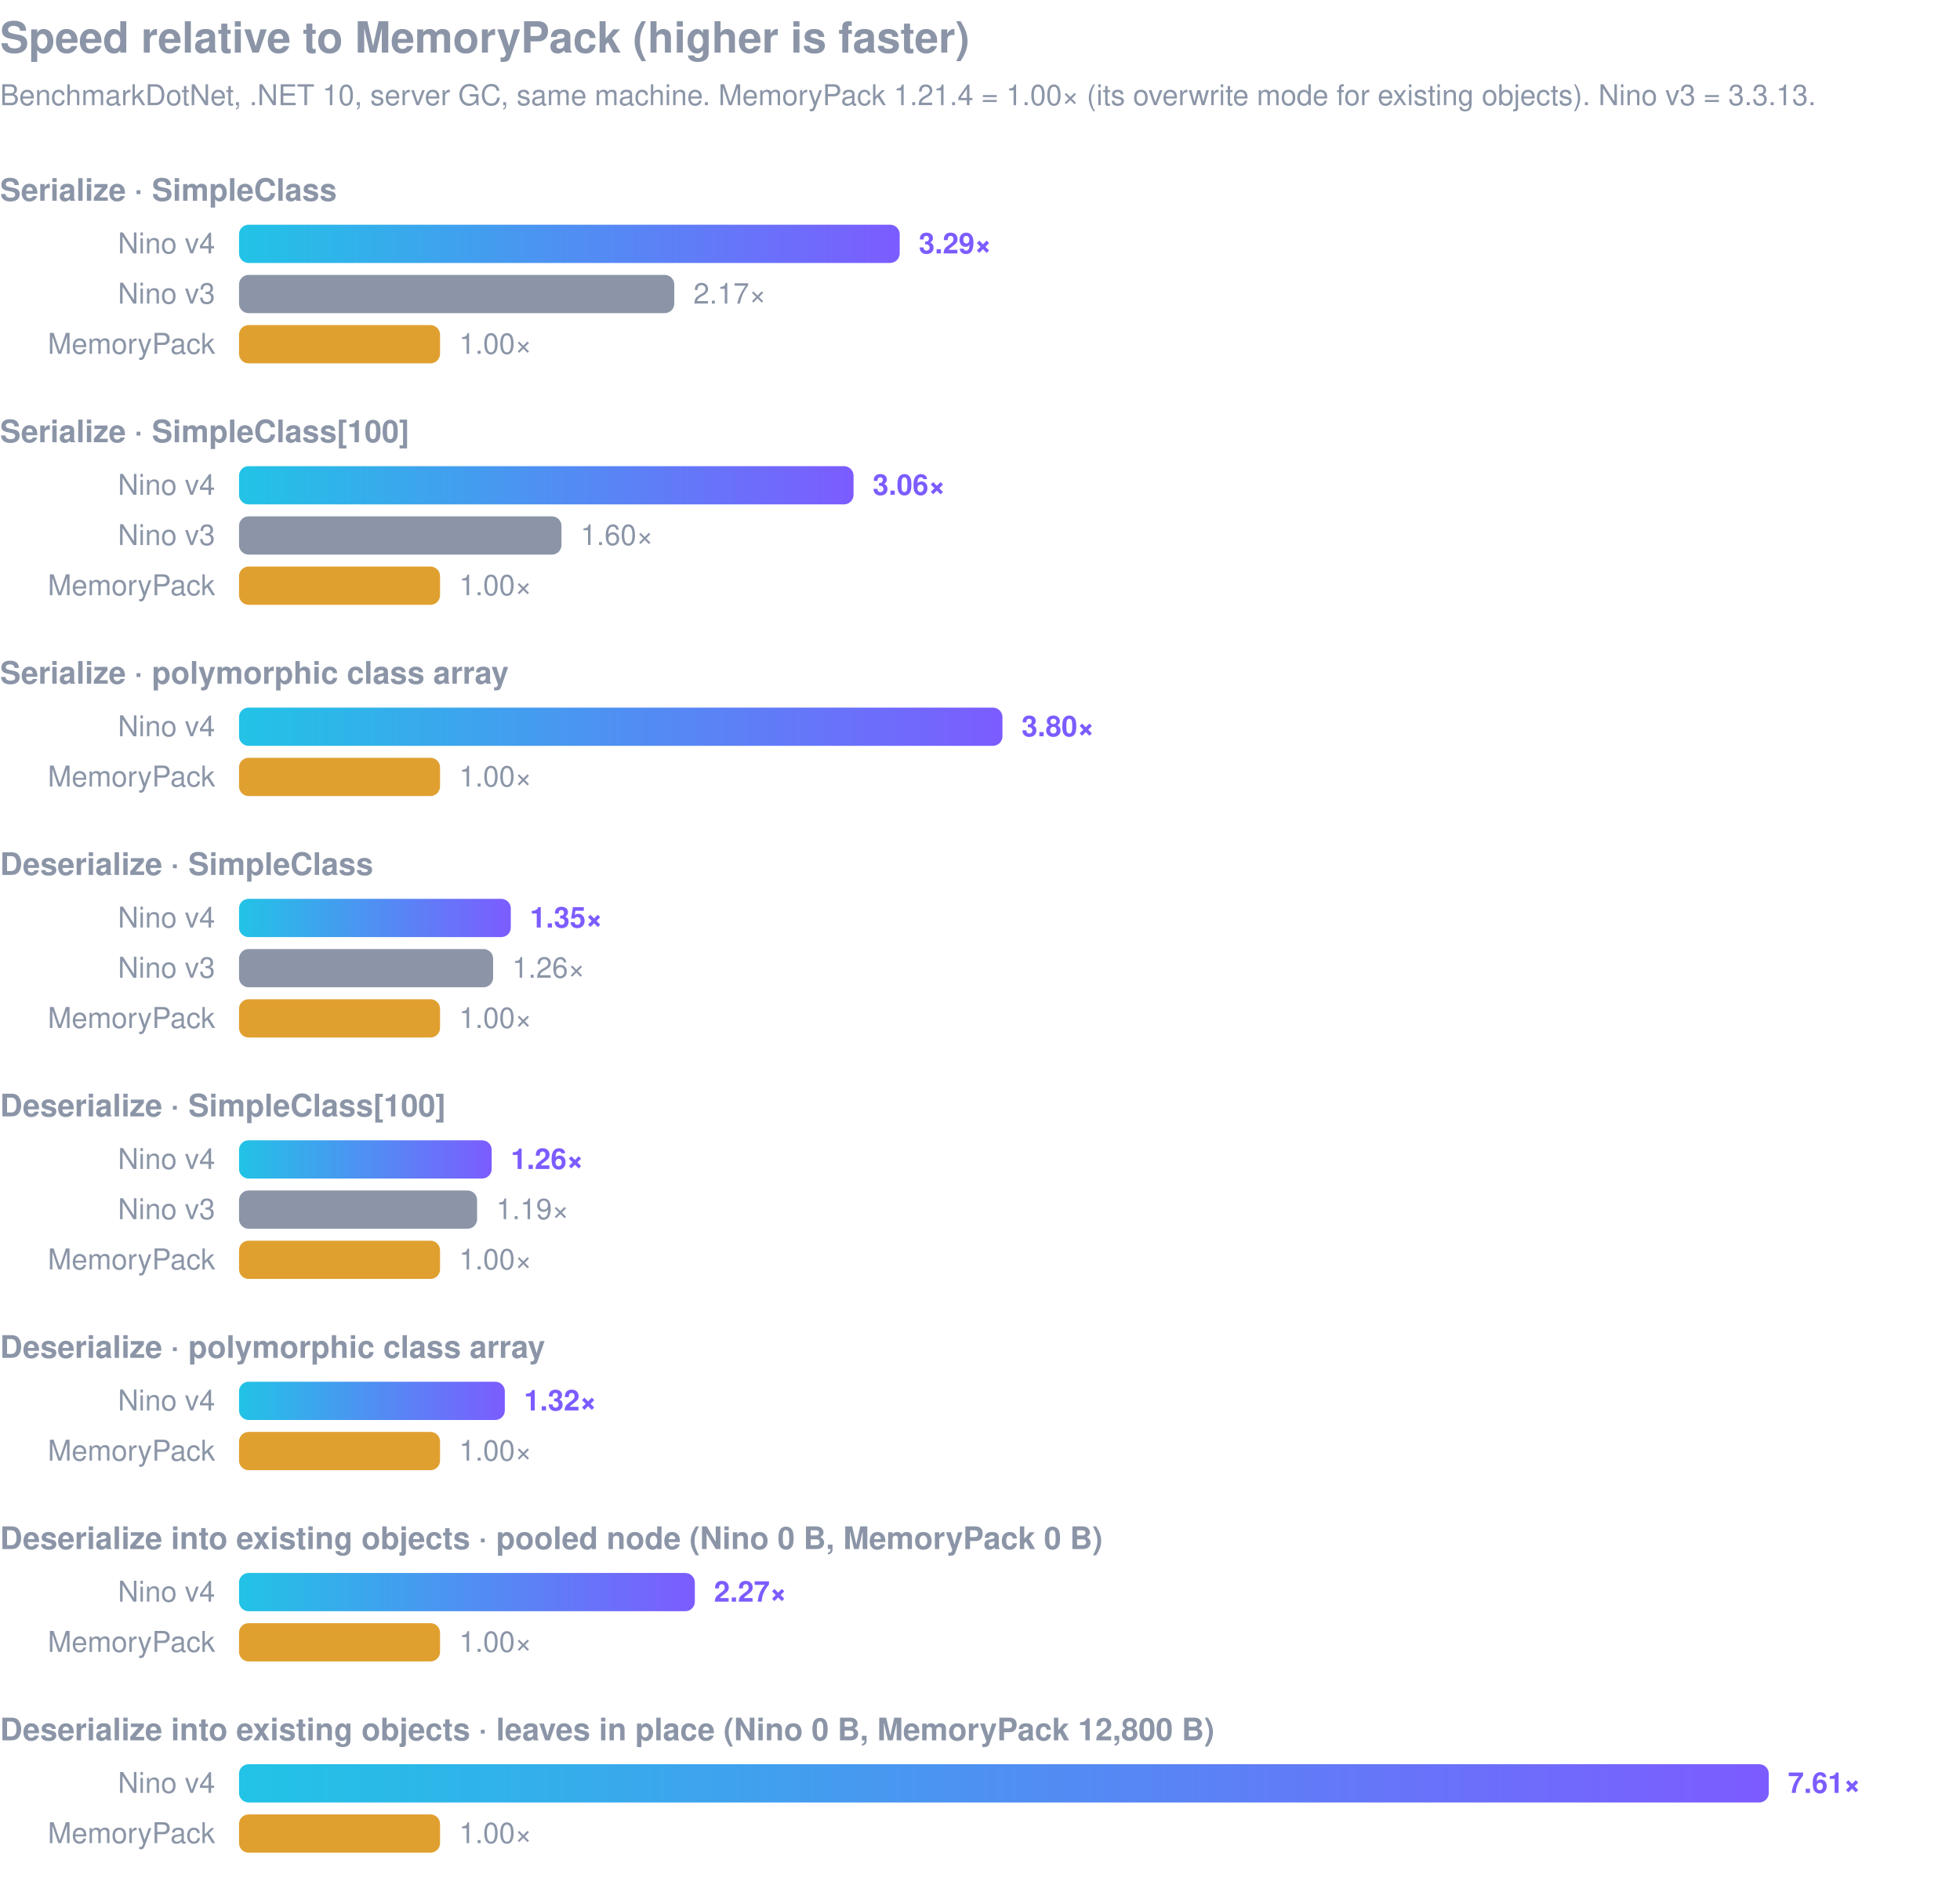
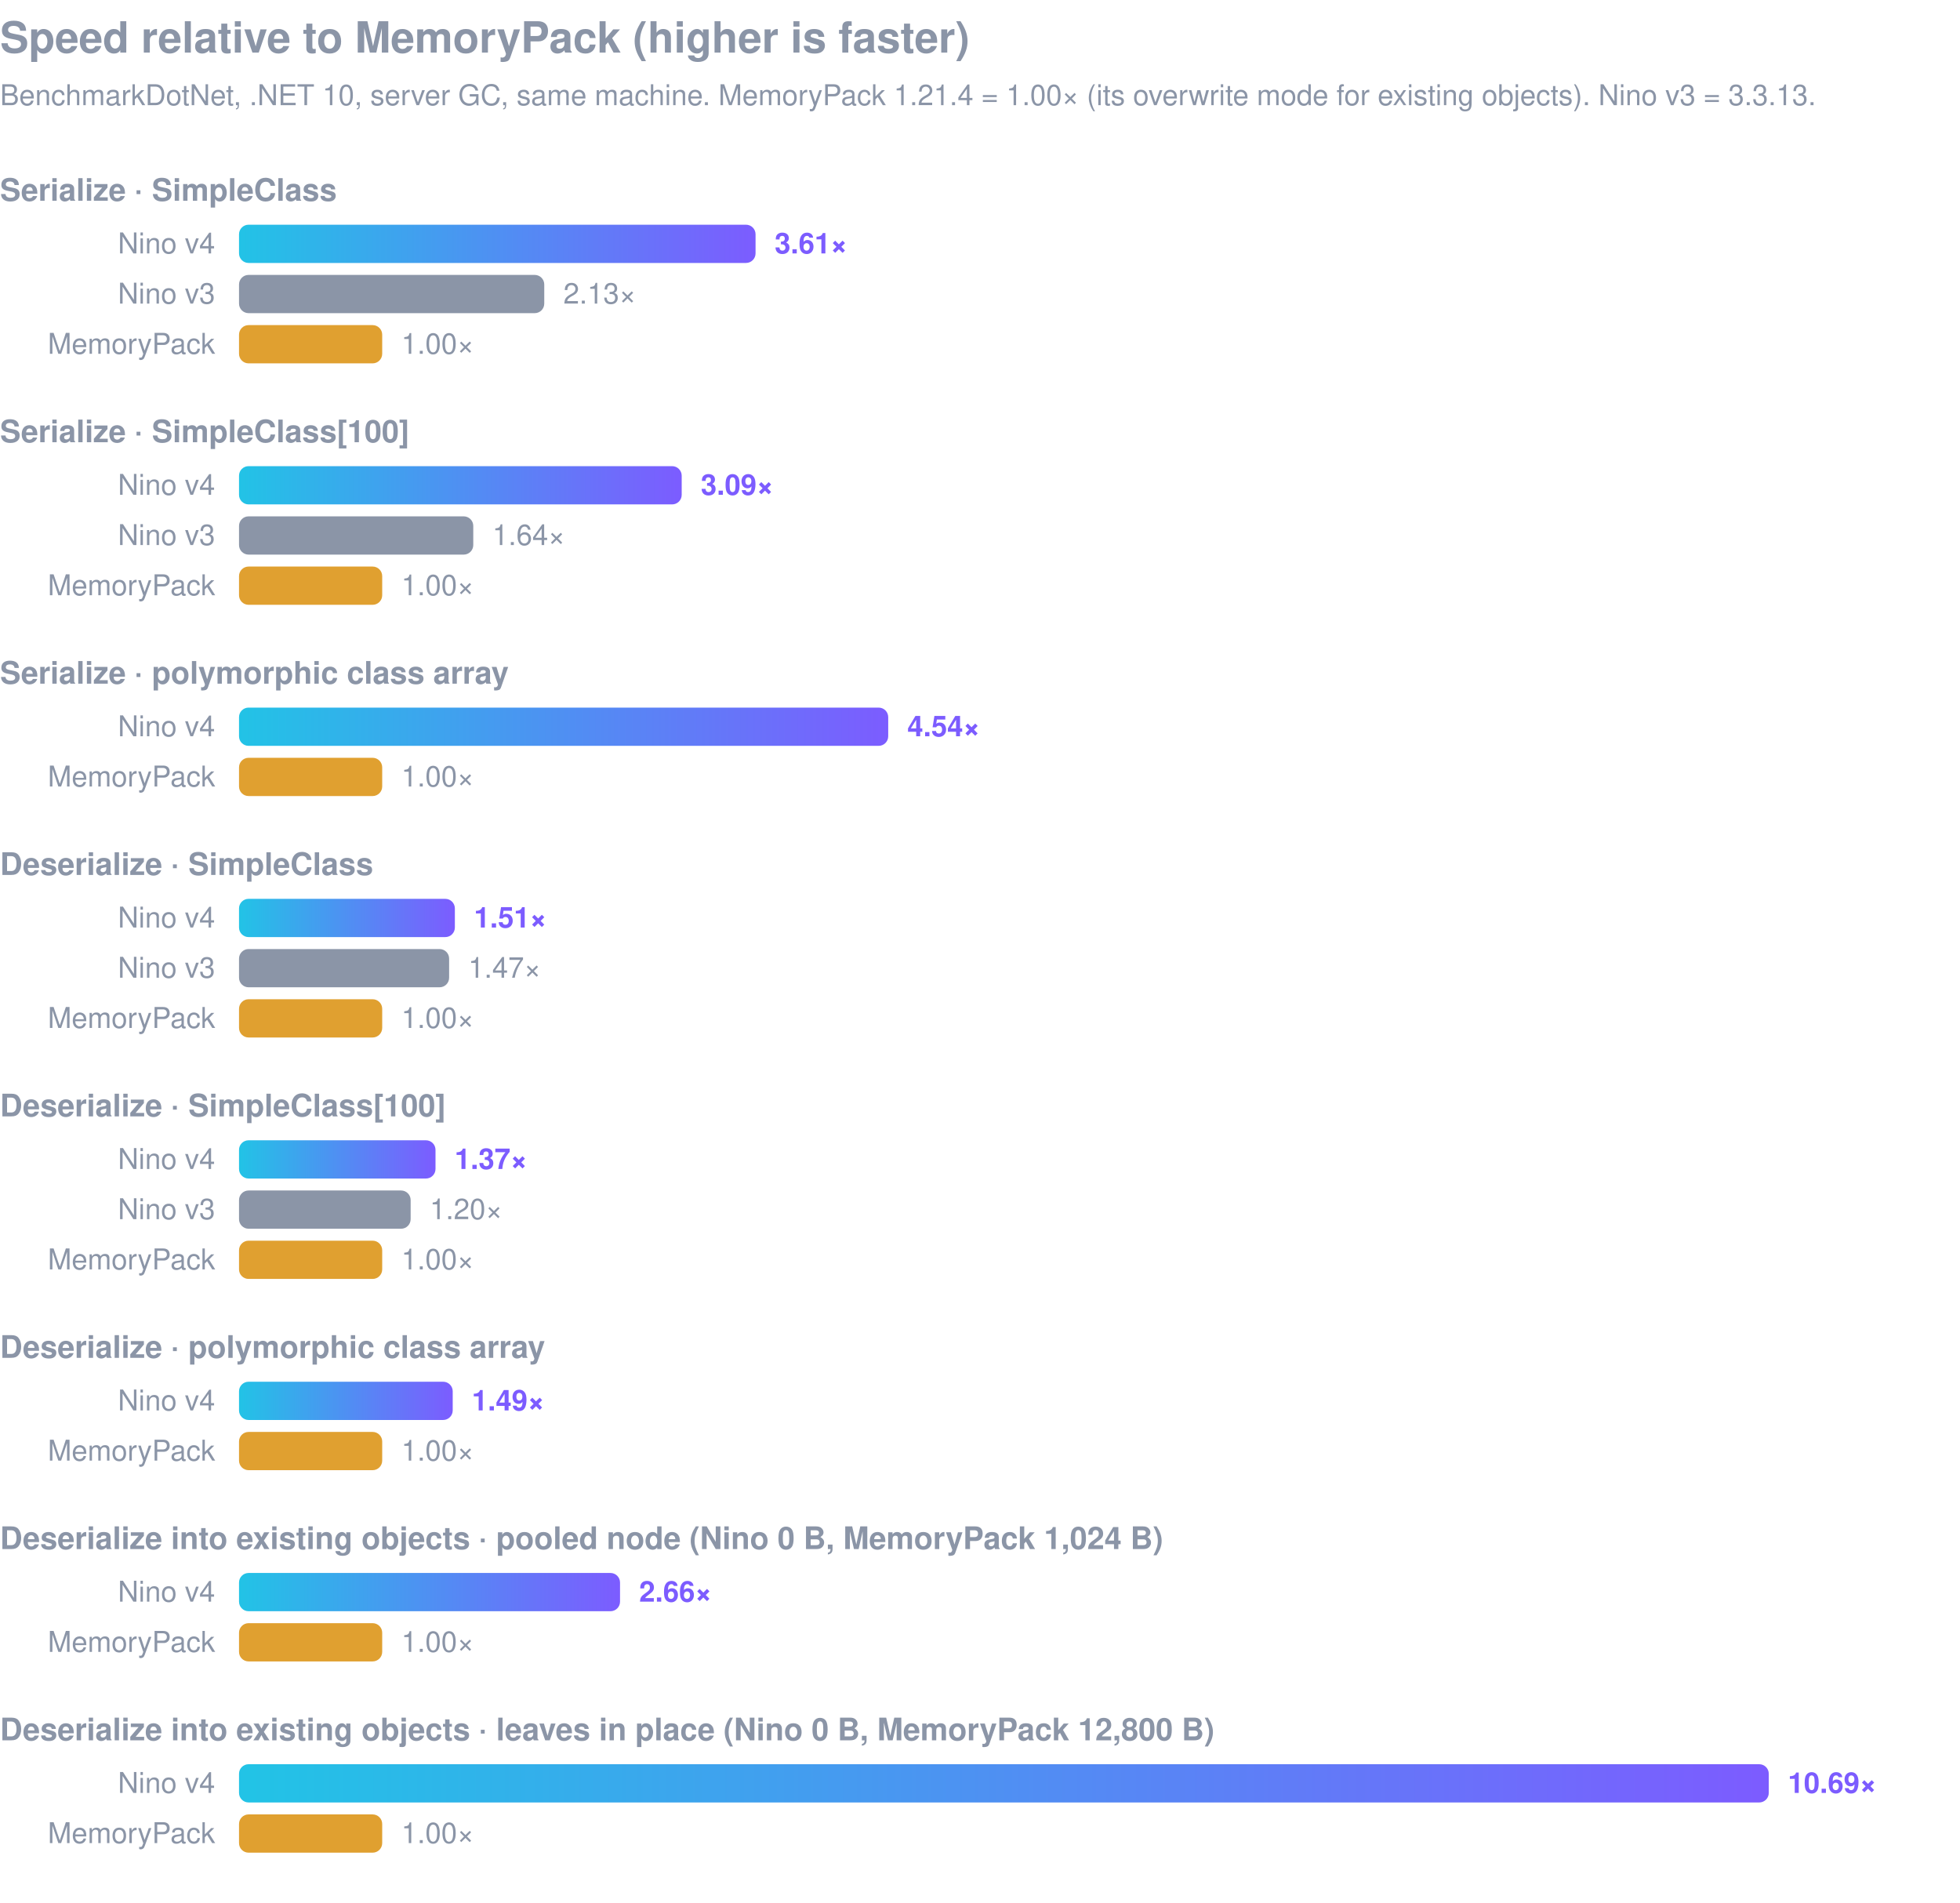
<svg xmlns="http://www.w3.org/2000/svg" viewBox="0 0 820 796" width="820" height="796" font-family="-apple-system,Segoe UI,Helvetica,Arial,sans-serif">
  <defs>
    <linearGradient id="v4" x1="0" x2="1">
      <stop offset="0" stop-color="#22c3e6" />
      <stop offset="1" stop-color="#7c5cff" />
    </linearGradient>
    <style>.t{font-size:18px;font-weight:700;fill:#8b95a7}.s{font-size:12px;fill:#8b95a7}.g{font-size:13px;font-weight:600;fill:#8b95a7}.l{font-size:12px;fill:#8b95a7}.v4{font-size:12px;font-weight:700;fill:#7c5cff}</style>
  </defs>
  <text x="0" y="22" class="t">Speed relative to MemoryPack (higher is faster)</text>
  <text x="0" y="44" class="s">BenchmarkDotNet, .NET 10, server GC, same machine. MemoryPack 1.21.4 = 1.00× (its overwrite mode for existing objects). Nino v3 = 3.3.13.</text>
  <text x="0" y="84" class="g">Serialize · SimpleClass</text>
  <text x="90" y="106" class="l" text-anchor="end">Nino v4</text>
-   <rect x="100" y="94" width="276.4" height="16" rx="4" fill="url(#v4)" />
-   <text x="384.4" y="106" class="v4">3.29×</text>
+   <rect x="100" y="94" width="216.1" height="16" rx="4" fill="url(#v4)" />
+   <text x="324.1" y="106" class="v4">3.61×</text>
  <text x="90" y="127" class="l" text-anchor="end">Nino v3</text>
-   <rect x="100" y="115" width="182.1" height="16" rx="4" fill="#8b95a7" />
-   <text x="290.1" y="127" class="l">2.17×</text>
+   <rect x="100" y="115" width="127.7" height="16" rx="4" fill="#8b95a7" />
+   <text x="235.7" y="127" class="l">2.13×</text>
  <text x="90" y="148" class="l" text-anchor="end">MemoryPack</text>
-   <rect x="100" y="136" width="84.1" height="16" rx="4" fill="#e0a030" />
-   <text x="192.1" y="148" class="l">1.00×</text>
+   <rect x="100" y="136" width="59.9" height="16" rx="4" fill="#e0a030" />
+   <text x="167.9" y="148" class="l">1.00×</text>
  <text x="0" y="185" class="g">Serialize · SimpleClass[100]</text>
  <text x="90" y="207" class="l" text-anchor="end">Nino v4</text>
-   <rect x="100" y="195" width="257.1" height="16" rx="4" fill="url(#v4)" />
-   <text x="365.1" y="207" class="v4">3.06×</text>
+   <rect x="100" y="195" width="185.2" height="16" rx="4" fill="url(#v4)" />
+   <text x="293.2" y="207" class="v4">3.09×</text>
  <text x="90" y="228" class="l" text-anchor="end">Nino v3</text>
-   <rect x="100" y="216" width="134.9" height="16" rx="4" fill="#8b95a7" />
-   <text x="242.9" y="228" class="l">1.60×</text>
+   <rect x="100" y="216" width="98.0" height="16" rx="4" fill="#8b95a7" />
+   <text x="206.0" y="228" class="l">1.64×</text>
  <text x="90" y="249" class="l" text-anchor="end">MemoryPack</text>
-   <rect x="100" y="237" width="84.1" height="16" rx="4" fill="#e0a030" />
-   <text x="192.1" y="249" class="l">1.00×</text>
+   <rect x="100" y="237" width="59.9" height="16" rx="4" fill="#e0a030" />
+   <text x="167.9" y="249" class="l">1.00×</text>
  <text x="0" y="286" class="g">Serialize · polymorphic class array</text>
  <text x="90" y="308" class="l" text-anchor="end">Nino v4</text>
-   <rect x="100" y="296" width="319.4" height="16" rx="4" fill="url(#v4)" />
-   <text x="427.4" y="308" class="v4">3.80×</text>
+   <rect x="100" y="296" width="271.6" height="16" rx="4" fill="url(#v4)" />
+   <text x="379.6" y="308" class="v4">4.54×</text>
  <text x="90" y="329" class="l" text-anchor="end">MemoryPack</text>
-   <rect x="100" y="317" width="84.1" height="16" rx="4" fill="#e0a030" />
-   <text x="192.1" y="329" class="l">1.00×</text>
+   <rect x="100" y="317" width="59.9" height="16" rx="4" fill="#e0a030" />
+   <text x="167.9" y="329" class="l">1.00×</text>
  <text x="0" y="366" class="g">Deserialize · SimpleClass</text>
  <text x="90" y="388" class="l" text-anchor="end">Nino v4</text>
-   <rect x="100" y="376" width="113.7" height="16" rx="4" fill="url(#v4)" />
-   <text x="221.7" y="388" class="v4">1.35×</text>
+   <rect x="100" y="376" width="90.3" height="16" rx="4" fill="url(#v4)" />
+   <text x="198.3" y="388" class="v4">1.51×</text>
  <text x="90" y="409" class="l" text-anchor="end">Nino v3</text>
-   <rect x="100" y="397" width="106.3" height="16" rx="4" fill="#8b95a7" />
-   <text x="214.3" y="409" class="l">1.26×</text>
+   <rect x="100" y="397" width="87.9" height="16" rx="4" fill="#8b95a7" />
+   <text x="195.9" y="409" class="l">1.47×</text>
  <text x="90" y="430" class="l" text-anchor="end">MemoryPack</text>
-   <rect x="100" y="418" width="84.1" height="16" rx="4" fill="#e0a030" />
-   <text x="192.1" y="430" class="l">1.00×</text>
+   <rect x="100" y="418" width="59.9" height="16" rx="4" fill="#e0a030" />
+   <text x="167.9" y="430" class="l">1.00×</text>
  <text x="0" y="467" class="g">Deserialize · SimpleClass[100]</text>
  <text x="90" y="489" class="l" text-anchor="end">Nino v4</text>
-   <rect x="100" y="477" width="105.7" height="16" rx="4" fill="url(#v4)" />
-   <text x="213.7" y="489" class="v4">1.26×</text>
+   <rect x="100" y="477" width="82.2" height="16" rx="4" fill="url(#v4)" />
+   <text x="190.2" y="489" class="v4">1.37×</text>
  <text x="90" y="510" class="l" text-anchor="end">Nino v3</text>
-   <rect x="100" y="498" width="99.6" height="16" rx="4" fill="#8b95a7" />
-   <text x="207.6" y="510" class="l">1.19×</text>
+   <rect x="100" y="498" width="71.8" height="16" rx="4" fill="#8b95a7" />
+   <text x="179.8" y="510" class="l">1.20×</text>
  <text x="90" y="531" class="l" text-anchor="end">MemoryPack</text>
-   <rect x="100" y="519" width="84.1" height="16" rx="4" fill="#e0a030" />
-   <text x="192.1" y="531" class="l">1.00×</text>
+   <rect x="100" y="519" width="59.9" height="16" rx="4" fill="#e0a030" />
+   <text x="167.9" y="531" class="l">1.00×</text>
  <text x="0" y="568" class="g">Deserialize · polymorphic class array</text>
  <text x="90" y="590" class="l" text-anchor="end">Nino v4</text>
-   <rect x="100" y="578" width="111.2" height="16" rx="4" fill="url(#v4)" />
-   <text x="219.2" y="590" class="v4">1.32×</text>
+   <rect x="100" y="578" width="89.4" height="16" rx="4" fill="url(#v4)" />
+   <text x="197.4" y="590" class="v4">1.49×</text>
  <text x="90" y="611" class="l" text-anchor="end">MemoryPack</text>
-   <rect x="100" y="599" width="84.1" height="16" rx="4" fill="#e0a030" />
-   <text x="192.1" y="611" class="l">1.00×</text>
-   <text x="0" y="648" class="g">Deserialize into existing objects · pooled node (Nino 0 B, MemoryPack 0 B)</text>
+   <rect x="100" y="599" width="59.9" height="16" rx="4" fill="#e0a030" />
+   <text x="167.9" y="611" class="l">1.00×</text>
+   <text x="0" y="648" class="g">Deserialize into existing objects · pooled node (Nino 0 B, MemoryPack 1,024 B)</text>
  <text x="90" y="670" class="l" text-anchor="end">Nino v4</text>
-   <rect x="100" y="658" width="190.7" height="16" rx="4" fill="url(#v4)" />
-   <text x="298.7" y="670" class="v4">2.27×</text>
+   <rect x="100" y="658" width="159.4" height="16" rx="4" fill="url(#v4)" />
+   <text x="267.4" y="670" class="v4">2.66×</text>
  <text x="90" y="691" class="l" text-anchor="end">MemoryPack</text>
-   <rect x="100" y="679" width="84.1" height="16" rx="4" fill="#e0a030" />
-   <text x="192.1" y="691" class="l">1.00×</text>
+   <rect x="100" y="679" width="59.9" height="16" rx="4" fill="#e0a030" />
+   <text x="167.9" y="691" class="l">1.00×</text>
  <text x="0" y="728" class="g">Deserialize into existing objects · leaves in place (Nino 0 B, MemoryPack 12,800 B)</text>
  <text x="90" y="750" class="l" text-anchor="end">Nino v4</text>
  <rect x="100" y="738" width="640.0" height="16" rx="4" fill="url(#v4)" />
-   <text x="748.0" y="750" class="v4">7.61×</text>
+   <text x="748.0" y="750" class="v4">10.69×</text>
  <text x="90" y="771" class="l" text-anchor="end">MemoryPack</text>
-   <rect x="100" y="759" width="84.1" height="16" rx="4" fill="#e0a030" />
-   <text x="192.1" y="771" class="l">1.00×</text>
+   <rect x="100" y="759" width="59.9" height="16" rx="4" fill="#e0a030" />
+   <text x="167.9" y="771" class="l">1.00×</text>
</svg>
